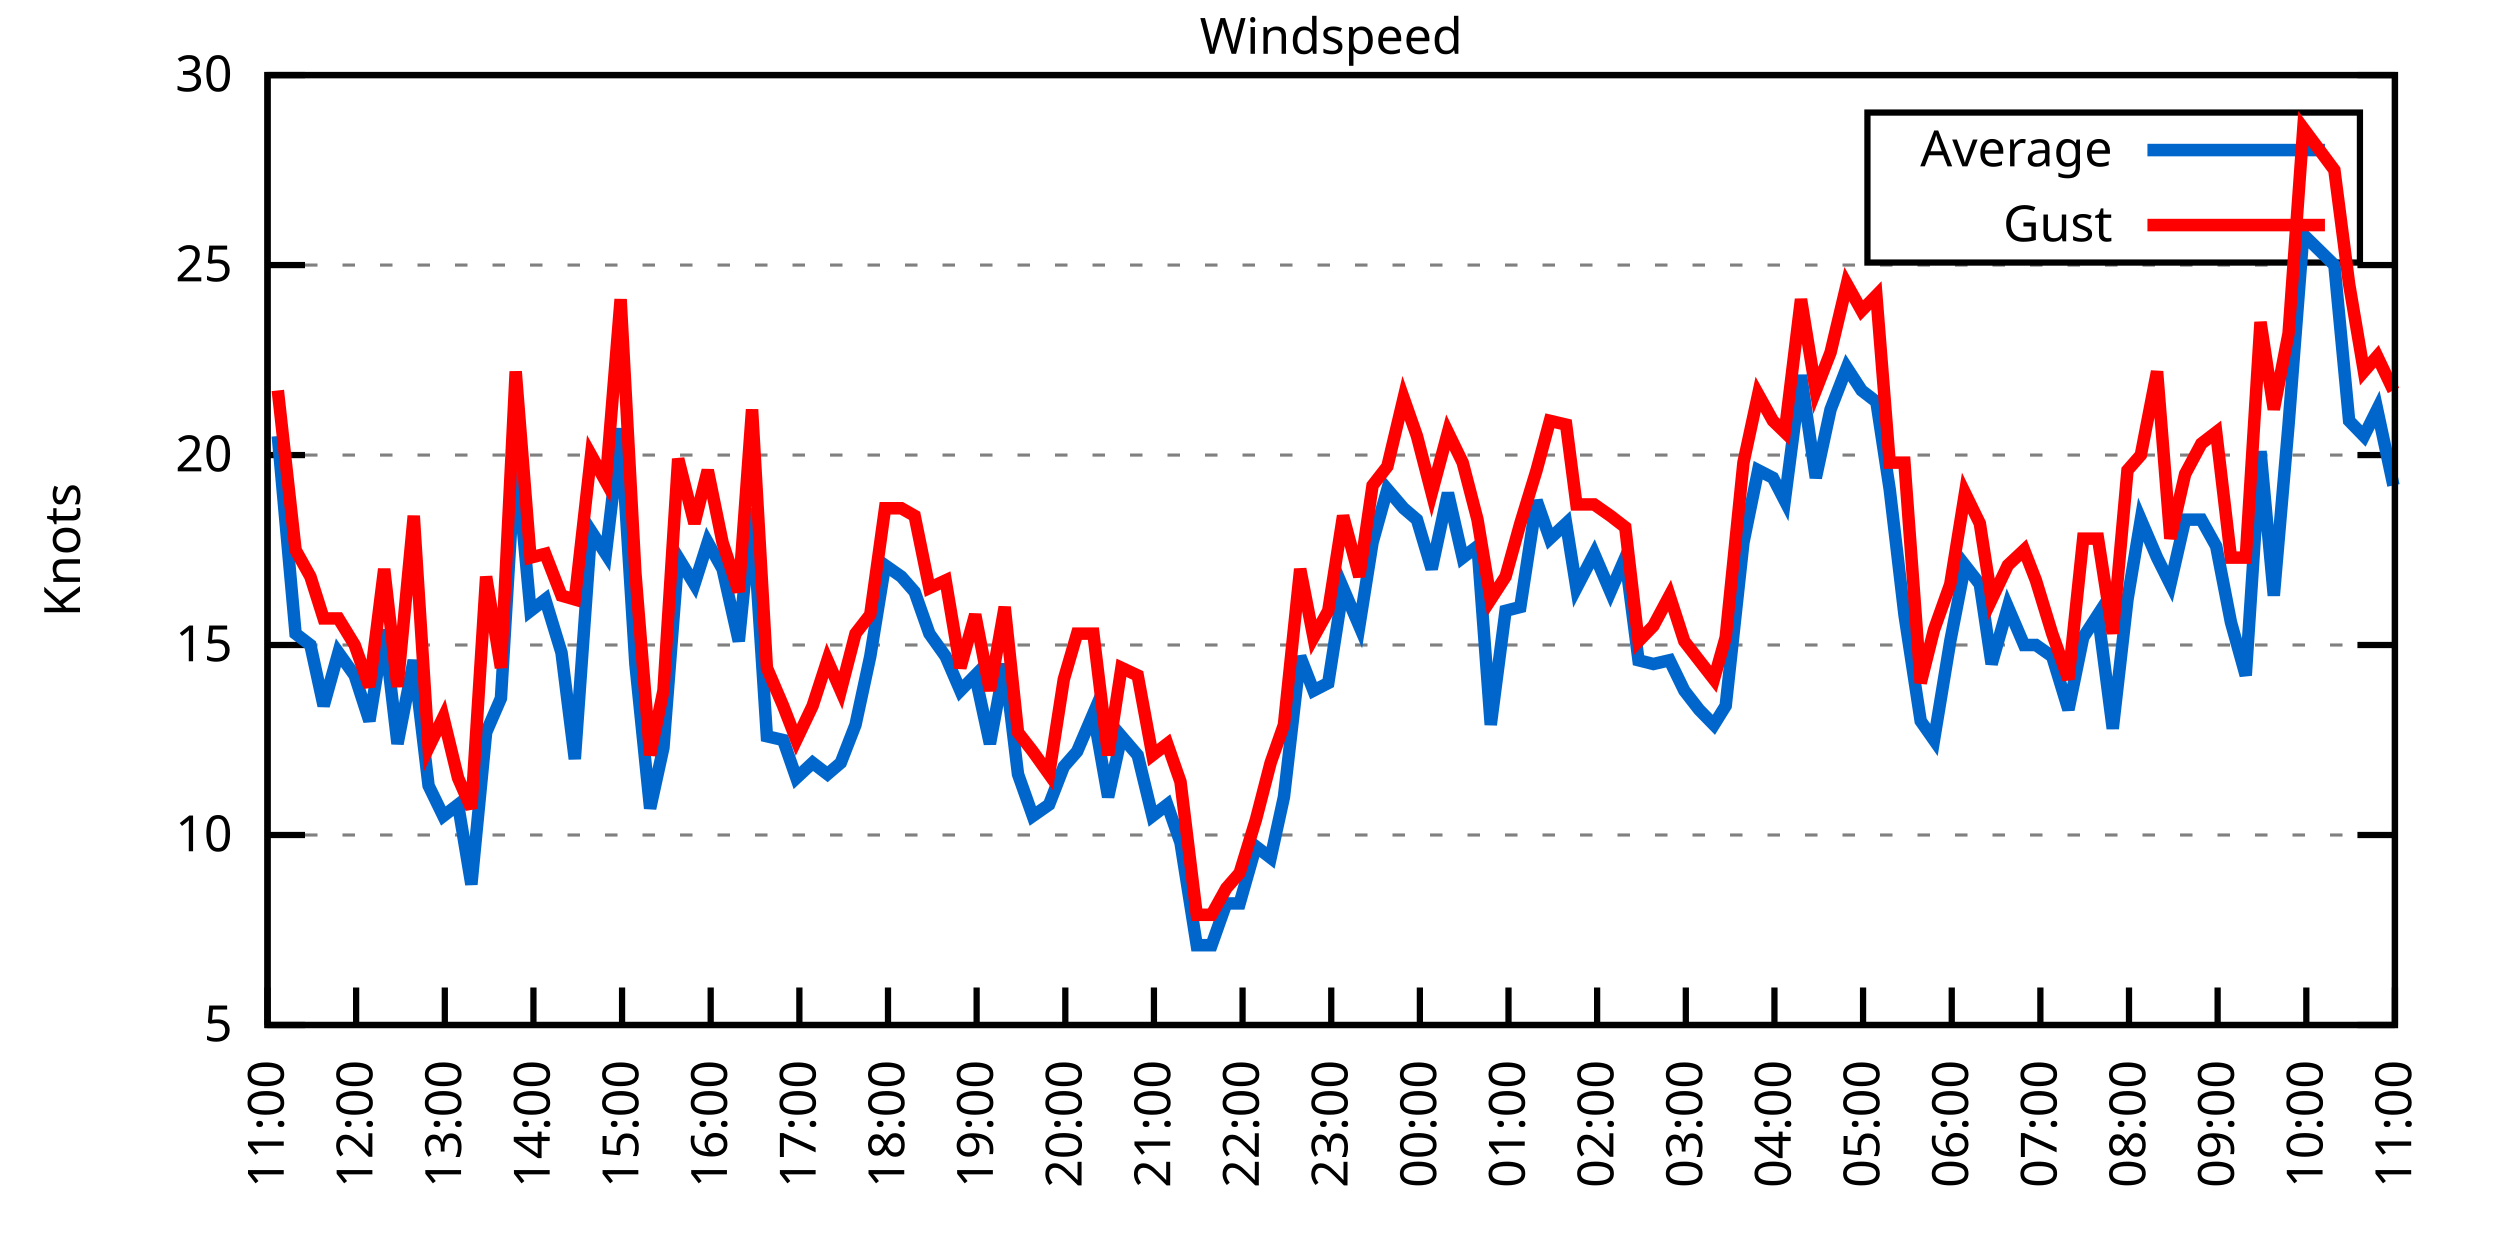
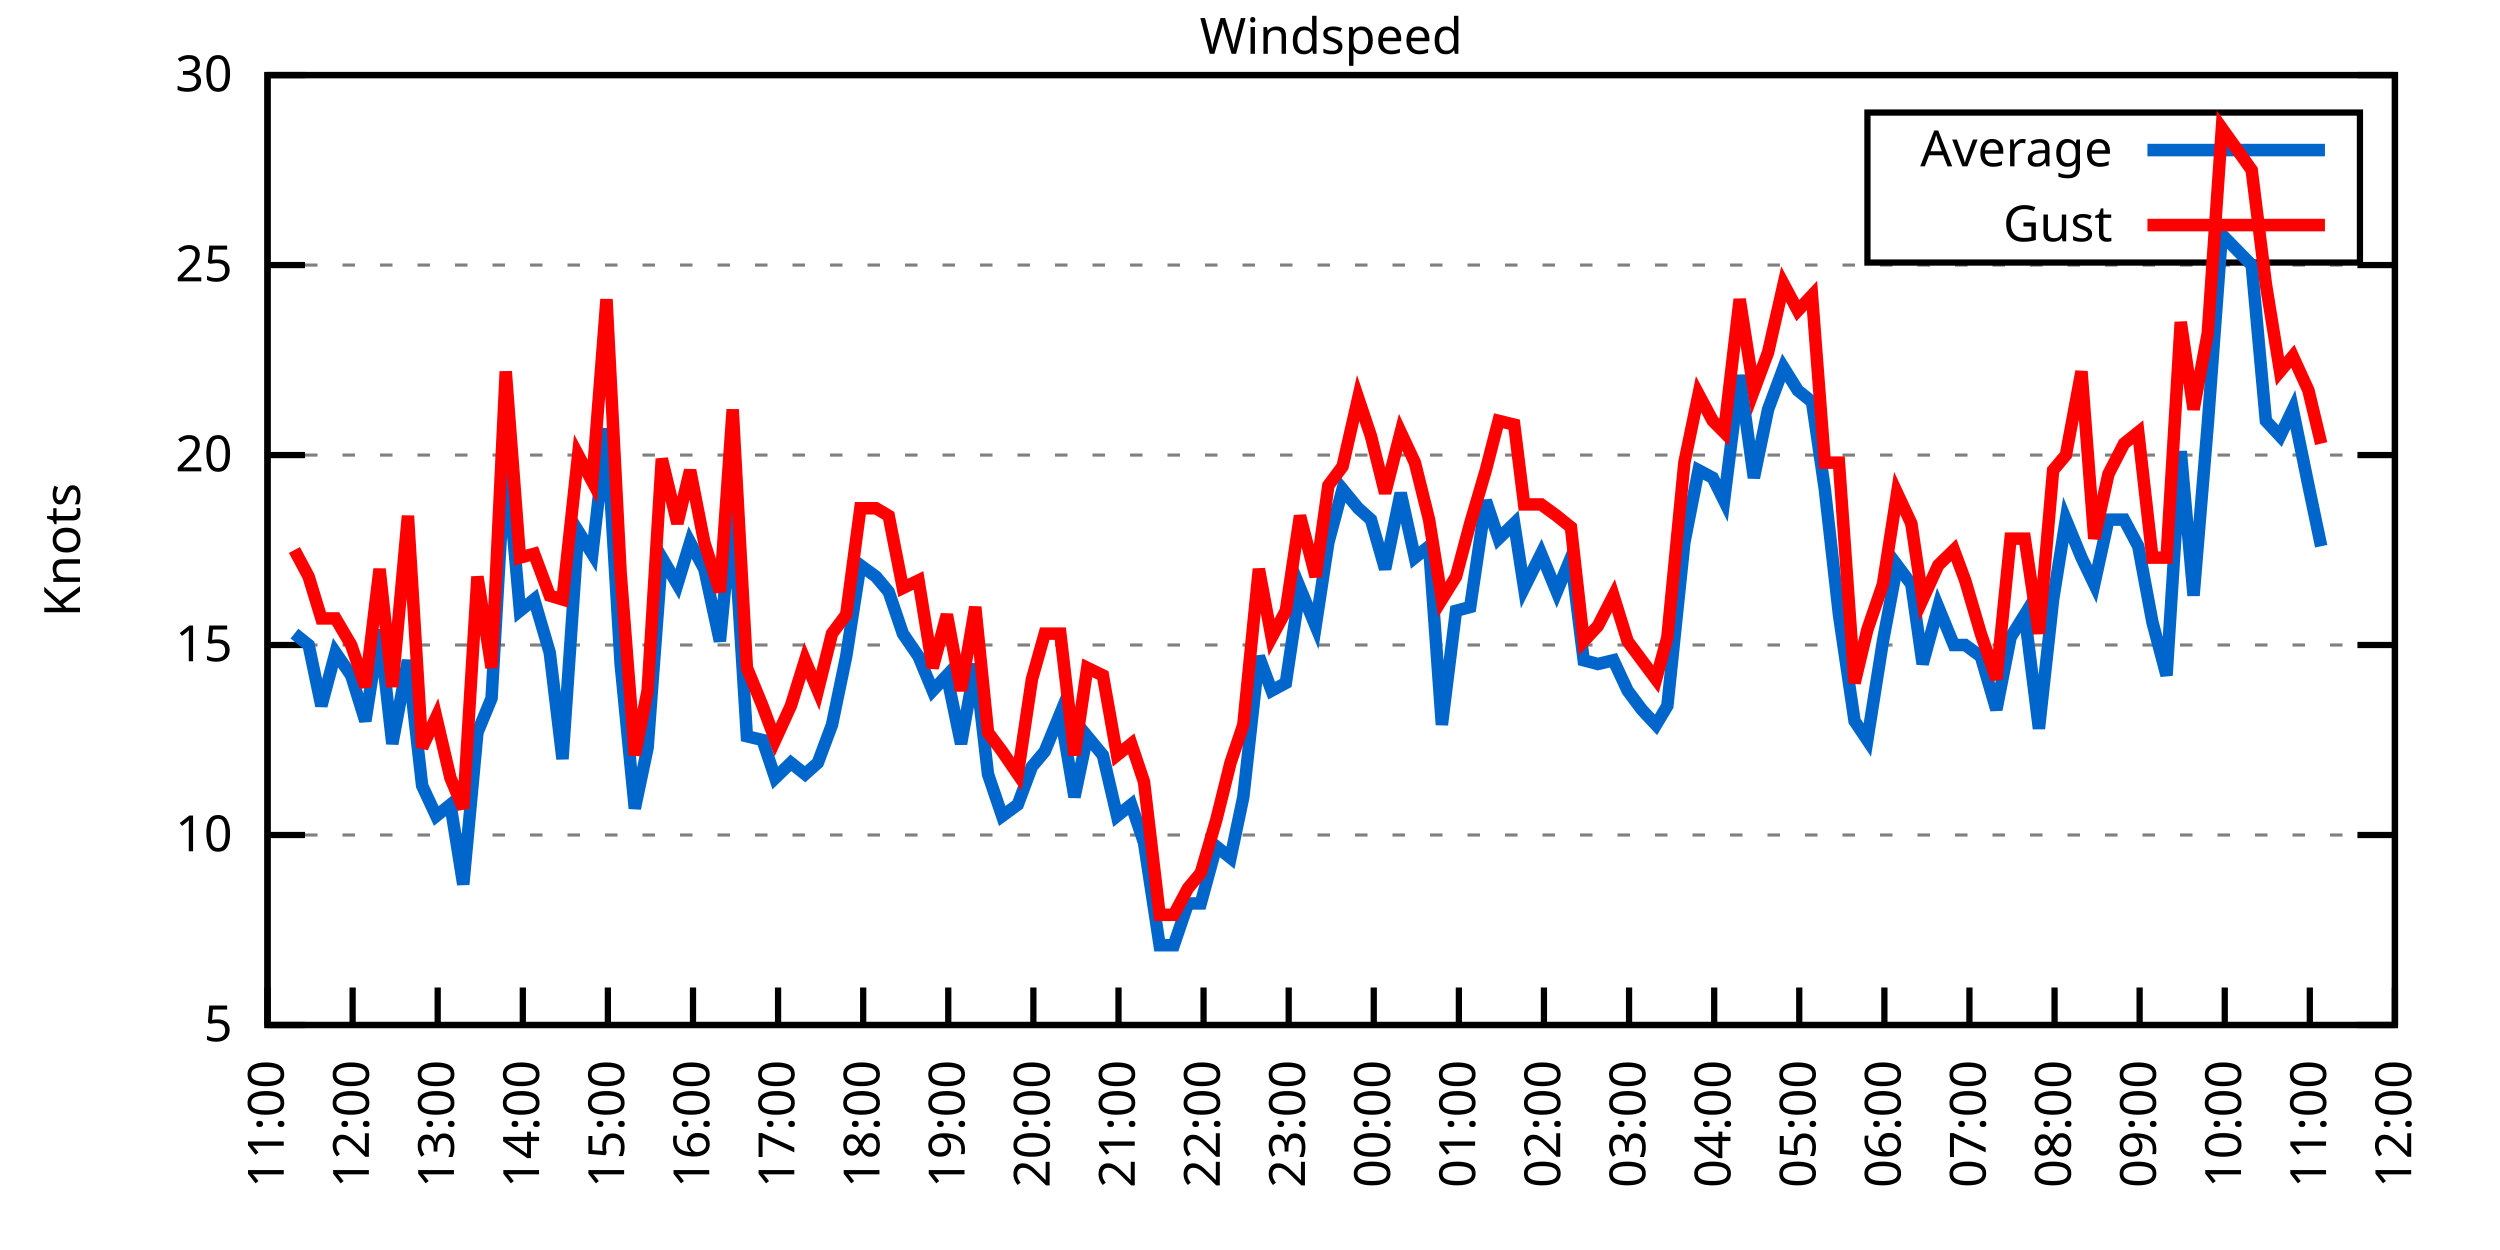
<svg xmlns="http://www.w3.org/2000/svg" xmlns:xlink="http://www.w3.org/1999/xlink" width="400" height="200" viewBox="0 0 400 200">
  <g id="gnuplot_canvas">
    <rect x="0" y="0" width="400" height="200" fill="none" />
    <defs>
      <circle id="gpDot" r="0.5" stroke-width="0.5" stroke="currentColor" />
      <path id="gpPt0" stroke-width="0.333" stroke="currentColor" d="M-1,0 h2 M0,-1 v2" />
      <path id="gpPt1" stroke-width="0.333" stroke="currentColor" d="M-1,-1 L1,1 M1,-1 L-1,1" />
      <path id="gpPt2" stroke-width="0.333" stroke="currentColor" d="M-1,0 L1,0 M0,-1 L0,1 M-1,-1 L1,1 M-1,1 L1,-1" />
      <rect id="gpPt3" stroke-width="0.333" stroke="currentColor" x="-1" y="-1" width="2" height="2" />
      <rect id="gpPt4" stroke-width="0.333" stroke="currentColor" fill="currentColor" x="-1" y="-1" width="2" height="2" />
      <circle id="gpPt5" stroke-width="0.333" stroke="currentColor" cx="0" cy="0" r="1" />
      <use xlink:href="#gpPt5" id="gpPt6" fill="currentColor" stroke="none" />
      <path id="gpPt7" stroke-width="0.333" stroke="currentColor" d="M0,-1.33 L-1.33,0.67 L1.33,0.67 z" />
      <use xlink:href="#gpPt7" id="gpPt8" fill="currentColor" stroke="none" />
      <use xlink:href="#gpPt7" id="gpPt9" stroke="currentColor" transform="rotate(180)" />
      <use xlink:href="#gpPt9" id="gpPt10" fill="currentColor" stroke="none" />
      <use xlink:href="#gpPt3" id="gpPt11" stroke="currentColor" transform="rotate(45)" />
      <use xlink:href="#gpPt11" id="gpPt12" fill="currentColor" stroke="none" />
      <path id="gpPt13" stroke-width="0.333" stroke="currentColor" d="M0,1.330 L1.265,0.411 L0.782,-1.067 L-0.782,-1.076 L-1.265,0.411 z" />
      <use xlink:href="#gpPt13" id="gpPt14" fill="currentColor" stroke="none" />
      <filter id="textbox" filterUnits="objectBoundingBox" x="0" y="0" height="1" width="1">
        <feFlood flood-color="white" flood-opacity="1" result="bgnd" />
        <feComposite in="SourceGraphic" in2="bgnd" operator="atop" />
      </filter>
      <filter id="greybox" filterUnits="objectBoundingBox" x="0" y="0" height="1" width="1">
        <feFlood flood-color="lightgrey" flood-opacity="1" result="grey" />
        <feComposite in="SourceGraphic" in2="grey" operator="atop" />
      </filter>
    </defs>
    <g fill="none" color="white" stroke="currentColor" stroke-width="1.00" stroke-linecap="butt" stroke-linejoin="miter">
</g>
    <g fill="none" color="black" stroke="currentColor" stroke-width="1.00" stroke-linecap="butt" stroke-linejoin="miter">
      <g stroke="none" shape-rendering="crispEdges">
        <polygon fill="rgb(255, 255, 255)" points="42.80,164.00 383.18,164.00 383.18,12.02 42.80,12.02 " />
      </g>
    </g>
    <g fill="none" color="black" stroke="currentColor" stroke-width="1.00" stroke-linecap="butt" stroke-linejoin="miter">
</g>
    <g fill="none" color="black" stroke="black" stroke-width="0.50" stroke-linecap="butt" stroke-linejoin="miter">
</g>
    <g fill="none" color="gray" stroke="currentColor" stroke-width="0.50" stroke-linecap="butt" stroke-linejoin="miter">
      <path stroke="gray" stroke-dasharray="2,4" class="gridline" d="M42.80,164.00 L383.19,164.00  " />
    </g>
    <g fill="none" color="gray" stroke="gray" stroke-width="1.00" stroke-linecap="butt" stroke-linejoin="miter">
</g>
    <g fill="none" color="black" stroke="currentColor" stroke-width="1.00" stroke-linecap="butt" stroke-linejoin="miter">
      <path stroke="black" d="M42.80,164.00 L48.80,164.00 M383.19,164.00 L377.19,164.00  " />
      <g transform="translate(37.20,166.60)" stroke="none" fill="black" font-family="Sans" font-size="8.00" text-anchor="end">
        <text>
          <tspan font-family="Sans"> 5</tspan>
        </text>
      </g>
    </g>
    <g fill="none" color="black" stroke="currentColor" stroke-width="1.00" stroke-linecap="butt" stroke-linejoin="miter">
</g>
    <g fill="none" color="black" stroke="black" stroke-width="0.50" stroke-linecap="butt" stroke-linejoin="miter">
</g>
    <g fill="none" color="gray" stroke="currentColor" stroke-width="0.50" stroke-linecap="butt" stroke-linejoin="miter">
      <path stroke="gray" stroke-dasharray="2,4" class="gridline" d="M42.80,133.60 L383.19,133.60  " />
    </g>
    <g fill="none" color="gray" stroke="gray" stroke-width="1.00" stroke-linecap="butt" stroke-linejoin="miter">
</g>
    <g fill="none" color="black" stroke="currentColor" stroke-width="1.00" stroke-linecap="butt" stroke-linejoin="miter">
      <path stroke="black" d="M42.80,133.60 L48.80,133.60 M383.19,133.60 L377.19,133.60  " />
      <g transform="translate(37.20,136.20)" stroke="none" fill="black" font-family="Sans" font-size="8.00" text-anchor="end">
        <text>
          <tspan font-family="Sans"> 10</tspan>
        </text>
      </g>
    </g>
    <g fill="none" color="black" stroke="currentColor" stroke-width="1.00" stroke-linecap="butt" stroke-linejoin="miter">
</g>
    <g fill="none" color="black" stroke="black" stroke-width="0.50" stroke-linecap="butt" stroke-linejoin="miter">
</g>
    <g fill="none" color="gray" stroke="currentColor" stroke-width="0.50" stroke-linecap="butt" stroke-linejoin="miter">
      <path stroke="gray" stroke-dasharray="2,4" class="gridline" d="M42.80,103.20 L383.19,103.20  " />
    </g>
    <g fill="none" color="gray" stroke="gray" stroke-width="1.00" stroke-linecap="butt" stroke-linejoin="miter">
</g>
    <g fill="none" color="black" stroke="currentColor" stroke-width="1.00" stroke-linecap="butt" stroke-linejoin="miter">
      <path stroke="black" d="M42.80,103.20 L48.80,103.20 M383.19,103.20 L377.19,103.20  " />
      <g transform="translate(37.20,105.80)" stroke="none" fill="black" font-family="Sans" font-size="8.00" text-anchor="end">
        <text>
          <tspan font-family="Sans"> 15</tspan>
        </text>
      </g>
    </g>
    <g fill="none" color="black" stroke="currentColor" stroke-width="1.00" stroke-linecap="butt" stroke-linejoin="miter">
</g>
    <g fill="none" color="black" stroke="black" stroke-width="0.50" stroke-linecap="butt" stroke-linejoin="miter">
</g>
    <g fill="none" color="gray" stroke="currentColor" stroke-width="0.50" stroke-linecap="butt" stroke-linejoin="miter">
      <path stroke="gray" stroke-dasharray="2,4" class="gridline" d="M42.80,72.81 L383.19,72.81  " />
    </g>
    <g fill="none" color="gray" stroke="gray" stroke-width="1.00" stroke-linecap="butt" stroke-linejoin="miter">
</g>
    <g fill="none" color="black" stroke="currentColor" stroke-width="1.00" stroke-linecap="butt" stroke-linejoin="miter">
      <path stroke="black" d="M42.80,72.81 L48.80,72.81 M383.19,72.81 L377.19,72.81  " />
      <g transform="translate(37.20,75.41)" stroke="none" fill="black" font-family="Sans" font-size="8.00" text-anchor="end">
        <text>
          <tspan font-family="Sans"> 20</tspan>
        </text>
      </g>
    </g>
    <g fill="none" color="black" stroke="currentColor" stroke-width="1.00" stroke-linecap="butt" stroke-linejoin="miter">
</g>
    <g fill="none" color="black" stroke="black" stroke-width="0.50" stroke-linecap="butt" stroke-linejoin="miter">
</g>
    <g fill="none" color="gray" stroke="currentColor" stroke-width="0.50" stroke-linecap="butt" stroke-linejoin="miter">
      <path stroke="gray" stroke-dasharray="2,4" class="gridline" d="M42.80,42.41 L383.19,42.41  " />
    </g>
    <g fill="none" color="gray" stroke="gray" stroke-width="1.00" stroke-linecap="butt" stroke-linejoin="miter">
</g>
    <g fill="none" color="black" stroke="currentColor" stroke-width="1.00" stroke-linecap="butt" stroke-linejoin="miter">
      <path stroke="black" d="M42.80,42.41 L48.80,42.41 M383.19,42.41 L377.19,42.41  " />
      <g transform="translate(37.20,45.01)" stroke="none" fill="black" font-family="Sans" font-size="8.00" text-anchor="end">
        <text>
          <tspan font-family="Sans"> 25</tspan>
        </text>
      </g>
    </g>
    <g fill="none" color="black" stroke="currentColor" stroke-width="1.00" stroke-linecap="butt" stroke-linejoin="miter">
</g>
    <g fill="none" color="black" stroke="black" stroke-width="0.50" stroke-linecap="butt" stroke-linejoin="miter">
</g>
    <g fill="none" color="gray" stroke="currentColor" stroke-width="0.50" stroke-linecap="butt" stroke-linejoin="miter">
      <path stroke="gray" stroke-dasharray="2,4" class="gridline" d="M42.80,12.01 L383.19,12.01  " />
    </g>
    <g fill="none" color="gray" stroke="gray" stroke-width="1.00" stroke-linecap="butt" stroke-linejoin="miter">
</g>
    <g fill="none" color="black" stroke="currentColor" stroke-width="1.00" stroke-linecap="butt" stroke-linejoin="miter">
      <path stroke="black" d="M42.80,12.01 L48.80,12.01 M383.19,12.01 L377.19,12.01  " />
      <g transform="translate(37.20,14.61)" stroke="none" fill="black" font-family="Sans" font-size="8.00" text-anchor="end">
        <text>
          <tspan font-family="Sans"> 30</tspan>
        </text>
      </g>
    </g>
    <g fill="none" color="black" stroke="currentColor" stroke-width="1.00" stroke-linecap="butt" stroke-linejoin="miter">
      <path stroke="black" d="M42.80,164.00 L42.80,158.00  " />
      <g transform="translate(45.40,169.60) rotate(270.00)" stroke="none" fill="black" font-family="Sans" font-size="8.00" text-anchor="end">
        <text>
          <tspan font-family="Sans">11:00</tspan>
        </text>
      </g>
    </g>
    <g fill="none" color="black" stroke="currentColor" stroke-width="1.00" stroke-linecap="butt" stroke-linejoin="miter">
-       <path stroke="black" d="M56.98,164.00 L56.98,158.00  " />
-       <g transform="translate(59.58,169.60) rotate(270.00)" stroke="none" fill="black" font-family="Sans" font-size="8.00" text-anchor="end">
+       <path stroke="black" d="M56.42,164.00 L56.42,158.00  " />
+       <g transform="translate(59.02,169.60) rotate(270.00)" stroke="none" fill="black" font-family="Sans" font-size="8.00" text-anchor="end">
        <text>
          <tspan font-family="Sans">12:00</tspan>
        </text>
      </g>
    </g>
    <g fill="none" color="black" stroke="currentColor" stroke-width="1.00" stroke-linecap="butt" stroke-linejoin="miter">
-       <path stroke="black" d="M71.17,164.00 L71.17,158.00  " />
-       <g transform="translate(73.77,169.60) rotate(270.00)" stroke="none" fill="black" font-family="Sans" font-size="8.00" text-anchor="end">
+       <path stroke="black" d="M70.03,164.00 L70.03,158.00  " />
+       <g transform="translate(72.63,169.60) rotate(270.00)" stroke="none" fill="black" font-family="Sans" font-size="8.00" text-anchor="end">
        <text>
          <tspan font-family="Sans">13:00</tspan>
        </text>
      </g>
    </g>
    <g fill="none" color="black" stroke="currentColor" stroke-width="1.00" stroke-linecap="butt" stroke-linejoin="miter">
-       <path stroke="black" d="M85.35,164.00 L85.35,158.00  " />
-       <g transform="translate(87.95,169.60) rotate(270.00)" stroke="none" fill="black" font-family="Sans" font-size="8.00" text-anchor="end">
+       <path stroke="black" d="M83.65,164.00 L83.65,158.00  " />
+       <g transform="translate(86.25,169.60) rotate(270.00)" stroke="none" fill="black" font-family="Sans" font-size="8.00" text-anchor="end">
        <text>
          <tspan font-family="Sans">14:00</tspan>
        </text>
      </g>
    </g>
    <g fill="none" color="black" stroke="currentColor" stroke-width="1.00" stroke-linecap="butt" stroke-linejoin="miter">
-       <path stroke="black" d="M99.53,164.00 L99.53,158.00  " />
-       <g transform="translate(102.13,169.60) rotate(270.00)" stroke="none" fill="black" font-family="Sans" font-size="8.00" text-anchor="end">
+       <path stroke="black" d="M97.26,164.00 L97.26,158.00  " />
+       <g transform="translate(99.86,169.60) rotate(270.00)" stroke="none" fill="black" font-family="Sans" font-size="8.00" text-anchor="end">
        <text>
          <tspan font-family="Sans">15:00</tspan>
        </text>
      </g>
    </g>
    <g fill="none" color="black" stroke="currentColor" stroke-width="1.00" stroke-linecap="butt" stroke-linejoin="miter">
-       <path stroke="black" d="M113.71,164.00 L113.71,158.00  " />
-       <g transform="translate(116.31,169.60) rotate(270.00)" stroke="none" fill="black" font-family="Sans" font-size="8.00" text-anchor="end">
+       <path stroke="black" d="M110.88,164.00 L110.88,158.00  " />
+       <g transform="translate(113.48,169.60) rotate(270.00)" stroke="none" fill="black" font-family="Sans" font-size="8.00" text-anchor="end">
        <text>
          <tspan font-family="Sans">16:00</tspan>
        </text>
      </g>
    </g>
    <g fill="none" color="black" stroke="currentColor" stroke-width="1.00" stroke-linecap="butt" stroke-linejoin="miter">
-       <path stroke="black" d="M127.90,164.00 L127.90,158.00  " />
-       <g transform="translate(130.50,169.60) rotate(270.00)" stroke="none" fill="black" font-family="Sans" font-size="8.00" text-anchor="end">
+       <path stroke="black" d="M124.49,164.00 L124.49,158.00  " />
+       <g transform="translate(127.09,169.60) rotate(270.00)" stroke="none" fill="black" font-family="Sans" font-size="8.00" text-anchor="end">
        <text>
          <tspan font-family="Sans">17:00</tspan>
        </text>
      </g>
    </g>
    <g fill="none" color="black" stroke="currentColor" stroke-width="1.00" stroke-linecap="butt" stroke-linejoin="miter">
-       <path stroke="black" d="M142.08,164.00 L142.08,158.00  " />
-       <g transform="translate(144.68,169.60) rotate(270.00)" stroke="none" fill="black" font-family="Sans" font-size="8.00" text-anchor="end">
+       <path stroke="black" d="M138.11,164.00 L138.11,158.00  " />
+       <g transform="translate(140.71,169.60) rotate(270.00)" stroke="none" fill="black" font-family="Sans" font-size="8.00" text-anchor="end">
        <text>
          <tspan font-family="Sans">18:00</tspan>
        </text>
      </g>
    </g>
    <g fill="none" color="black" stroke="currentColor" stroke-width="1.00" stroke-linecap="butt" stroke-linejoin="miter">
-       <path stroke="black" d="M156.26,164.00 L156.26,158.00  " />
-       <g transform="translate(158.86,169.60) rotate(270.00)" stroke="none" fill="black" font-family="Sans" font-size="8.00" text-anchor="end">
+       <path stroke="black" d="M151.72,164.00 L151.72,158.00  " />
+       <g transform="translate(154.32,169.60) rotate(270.00)" stroke="none" fill="black" font-family="Sans" font-size="8.00" text-anchor="end">
        <text>
          <tspan font-family="Sans">19:00</tspan>
        </text>
      </g>
    </g>
    <g fill="none" color="black" stroke="currentColor" stroke-width="1.00" stroke-linecap="butt" stroke-linejoin="miter">
-       <path stroke="black" d="M170.45,164.00 L170.45,158.00  " />
-       <g transform="translate(173.05,169.60) rotate(270.00)" stroke="none" fill="black" font-family="Sans" font-size="8.00" text-anchor="end">
+       <path stroke="black" d="M165.34,164.00 L165.34,158.00  " />
+       <g transform="translate(167.94,169.60) rotate(270.00)" stroke="none" fill="black" font-family="Sans" font-size="8.00" text-anchor="end">
        <text>
          <tspan font-family="Sans">20:00</tspan>
        </text>
      </g>
    </g>
    <g fill="none" color="black" stroke="currentColor" stroke-width="1.00" stroke-linecap="butt" stroke-linejoin="miter">
-       <path stroke="black" d="M184.63,164.00 L184.63,158.00  " />
-       <g transform="translate(187.23,169.60) rotate(270.00)" stroke="none" fill="black" font-family="Sans" font-size="8.00" text-anchor="end">
+       <path stroke="black" d="M178.96,164.00 L178.96,158.00  " />
+       <g transform="translate(181.56,169.60) rotate(270.00)" stroke="none" fill="black" font-family="Sans" font-size="8.00" text-anchor="end">
        <text>
          <tspan font-family="Sans">21:00</tspan>
        </text>
      </g>
    </g>
    <g fill="none" color="black" stroke="currentColor" stroke-width="1.00" stroke-linecap="butt" stroke-linejoin="miter">
-       <path stroke="black" d="M198.81,164.00 L198.81,158.00  " />
-       <g transform="translate(201.41,169.60) rotate(270.00)" stroke="none" fill="black" font-family="Sans" font-size="8.00" text-anchor="end">
+       <path stroke="black" d="M192.57,164.00 L192.57,158.00  " />
+       <g transform="translate(195.17,169.60) rotate(270.00)" stroke="none" fill="black" font-family="Sans" font-size="8.00" text-anchor="end">
        <text>
          <tspan font-family="Sans">22:00</tspan>
        </text>
      </g>
    </g>
    <g fill="none" color="black" stroke="currentColor" stroke-width="1.00" stroke-linecap="butt" stroke-linejoin="miter">
-       <path stroke="black" d="M213.00,164.00 L213.00,158.00  " />
-       <g transform="translate(215.60,169.60) rotate(270.00)" stroke="none" fill="black" font-family="Sans" font-size="8.00" text-anchor="end">
+       <path stroke="black" d="M206.19,164.00 L206.19,158.00  " />
+       <g transform="translate(208.79,169.60) rotate(270.00)" stroke="none" fill="black" font-family="Sans" font-size="8.00" text-anchor="end">
        <text>
          <tspan font-family="Sans">23:00</tspan>
        </text>
      </g>
    </g>
    <g fill="none" color="black" stroke="currentColor" stroke-width="1.00" stroke-linecap="butt" stroke-linejoin="miter">
-       <path stroke="black" d="M227.18,164.00 L227.18,158.00  " />
-       <g transform="translate(229.78,169.60) rotate(270.00)" stroke="none" fill="black" font-family="Sans" font-size="8.00" text-anchor="end">
+       <path stroke="black" d="M219.80,164.00 L219.80,158.00  " />
+       <g transform="translate(222.40,169.60) rotate(270.00)" stroke="none" fill="black" font-family="Sans" font-size="8.00" text-anchor="end">
        <text>
          <tspan font-family="Sans">00:00</tspan>
        </text>
      </g>
    </g>
    <g fill="none" color="black" stroke="currentColor" stroke-width="1.00" stroke-linecap="butt" stroke-linejoin="miter">
-       <path stroke="black" d="M241.36,164.00 L241.36,158.00  " />
-       <g transform="translate(243.96,169.60) rotate(270.00)" stroke="none" fill="black" font-family="Sans" font-size="8.00" text-anchor="end">
+       <path stroke="black" d="M233.42,164.00 L233.42,158.00  " />
+       <g transform="translate(236.02,169.60) rotate(270.00)" stroke="none" fill="black" font-family="Sans" font-size="8.00" text-anchor="end">
        <text>
          <tspan font-family="Sans">01:00</tspan>
        </text>
      </g>
    </g>
    <g fill="none" color="black" stroke="currentColor" stroke-width="1.00" stroke-linecap="butt" stroke-linejoin="miter">
-       <path stroke="black" d="M255.54,164.00 L255.54,158.00  " />
-       <g transform="translate(258.14,169.60) rotate(270.00)" stroke="none" fill="black" font-family="Sans" font-size="8.00" text-anchor="end">
+       <path stroke="black" d="M247.03,164.00 L247.03,158.00  " />
+       <g transform="translate(249.63,169.60) rotate(270.00)" stroke="none" fill="black" font-family="Sans" font-size="8.00" text-anchor="end">
        <text>
          <tspan font-family="Sans">02:00</tspan>
        </text>
      </g>
    </g>
    <g fill="none" color="black" stroke="currentColor" stroke-width="1.00" stroke-linecap="butt" stroke-linejoin="miter">
-       <path stroke="black" d="M269.73,164.00 L269.73,158.00  " />
-       <g transform="translate(272.33,169.60) rotate(270.00)" stroke="none" fill="black" font-family="Sans" font-size="8.00" text-anchor="end">
+       <path stroke="black" d="M260.65,164.00 L260.65,158.00  " />
+       <g transform="translate(263.25,169.60) rotate(270.00)" stroke="none" fill="black" font-family="Sans" font-size="8.00" text-anchor="end">
        <text>
          <tspan font-family="Sans">03:00</tspan>
        </text>
      </g>
    </g>
    <g fill="none" color="black" stroke="currentColor" stroke-width="1.00" stroke-linecap="butt" stroke-linejoin="miter">
-       <path stroke="black" d="M283.91,164.00 L283.91,158.00  " />
-       <g transform="translate(286.51,169.60) rotate(270.00)" stroke="none" fill="black" font-family="Sans" font-size="8.00" text-anchor="end">
+       <path stroke="black" d="M274.27,164.00 L274.27,158.00  " />
+       <g transform="translate(276.87,169.60) rotate(270.00)" stroke="none" fill="black" font-family="Sans" font-size="8.00" text-anchor="end">
        <text>
          <tspan font-family="Sans">04:00</tspan>
        </text>
      </g>
    </g>
    <g fill="none" color="black" stroke="currentColor" stroke-width="1.00" stroke-linecap="butt" stroke-linejoin="miter">
-       <path stroke="black" d="M298.09,164.00 L298.09,158.00  " />
-       <g transform="translate(300.69,169.60) rotate(270.00)" stroke="none" fill="black" font-family="Sans" font-size="8.00" text-anchor="end">
+       <path stroke="black" d="M287.88,164.00 L287.88,158.00  " />
+       <g transform="translate(290.48,169.60) rotate(270.00)" stroke="none" fill="black" font-family="Sans" font-size="8.00" text-anchor="end">
        <text>
          <tspan font-family="Sans">05:00</tspan>
        </text>
      </g>
    </g>
    <g fill="none" color="black" stroke="currentColor" stroke-width="1.00" stroke-linecap="butt" stroke-linejoin="miter">
-       <path stroke="black" d="M312.28,164.00 L312.28,158.00  " />
-       <g transform="translate(314.88,169.60) rotate(270.00)" stroke="none" fill="black" font-family="Sans" font-size="8.00" text-anchor="end">
+       <path stroke="black" d="M301.50,164.00 L301.50,158.00  " />
+       <g transform="translate(304.10,169.60) rotate(270.00)" stroke="none" fill="black" font-family="Sans" font-size="8.00" text-anchor="end">
        <text>
          <tspan font-family="Sans">06:00</tspan>
        </text>
      </g>
    </g>
    <g fill="none" color="black" stroke="currentColor" stroke-width="1.00" stroke-linecap="butt" stroke-linejoin="miter">
-       <path stroke="black" d="M326.46,164.00 L326.46,158.00  " />
-       <g transform="translate(329.06,169.60) rotate(270.00)" stroke="none" fill="black" font-family="Sans" font-size="8.00" text-anchor="end">
+       <path stroke="black" d="M315.11,164.00 L315.11,158.00  " />
+       <g transform="translate(317.71,169.60) rotate(270.00)" stroke="none" fill="black" font-family="Sans" font-size="8.00" text-anchor="end">
        <text>
          <tspan font-family="Sans">07:00</tspan>
        </text>
      </g>
    </g>
    <g fill="none" color="black" stroke="currentColor" stroke-width="1.00" stroke-linecap="butt" stroke-linejoin="miter">
-       <path stroke="black" d="M340.64,164.00 L340.64,158.00  " />
-       <g transform="translate(343.24,169.60) rotate(270.00)" stroke="none" fill="black" font-family="Sans" font-size="8.00" text-anchor="end">
+       <path stroke="black" d="M328.73,164.00 L328.73,158.00  " />
+       <g transform="translate(331.33,169.60) rotate(270.00)" stroke="none" fill="black" font-family="Sans" font-size="8.00" text-anchor="end">
        <text>
          <tspan font-family="Sans">08:00</tspan>
        </text>
      </g>
    </g>
    <g fill="none" color="black" stroke="currentColor" stroke-width="1.00" stroke-linecap="butt" stroke-linejoin="miter">
-       <path stroke="black" d="M354.82,164.00 L354.82,158.00  " />
-       <g transform="translate(357.42,169.60) rotate(270.00)" stroke="none" fill="black" font-family="Sans" font-size="8.00" text-anchor="end">
+       <path stroke="black" d="M342.34,164.00 L342.34,158.00  " />
+       <g transform="translate(344.94,169.60) rotate(270.00)" stroke="none" fill="black" font-family="Sans" font-size="8.00" text-anchor="end">
        <text>
          <tspan font-family="Sans">09:00</tspan>
        </text>
      </g>
    </g>
    <g fill="none" color="black" stroke="currentColor" stroke-width="1.00" stroke-linecap="butt" stroke-linejoin="miter">
-       <path stroke="black" d="M369.01,164.00 L369.01,158.00  " />
-       <g transform="translate(371.61,169.60) rotate(270.00)" stroke="none" fill="black" font-family="Sans" font-size="8.00" text-anchor="end">
+       <path stroke="black" d="M355.96,164.00 L355.96,158.00  " />
+       <g transform="translate(358.56,169.60) rotate(270.00)" stroke="none" fill="black" font-family="Sans" font-size="8.00" text-anchor="end">
        <text>
          <tspan font-family="Sans">10:00</tspan>
+         </text>
+       </g>
+     </g>
+     <g fill="none" color="black" stroke="currentColor" stroke-width="1.00" stroke-linecap="butt" stroke-linejoin="miter">
+       <path stroke="black" d="M369.57,164.00 L369.57,158.00  " />
+       <g transform="translate(372.17,169.60) rotate(270.00)" stroke="none" fill="black" font-family="Sans" font-size="8.00" text-anchor="end">
+         <text>
+           <tspan font-family="Sans">11:00</tspan>
        </text>
      </g>
    </g>
    <g fill="none" color="black" stroke="currentColor" stroke-width="1.00" stroke-linecap="butt" stroke-linejoin="miter">
      <path stroke="black" d="M383.19,164.00 L383.19,158.00  " />
      <g transform="translate(385.79,169.60) rotate(270.00)" stroke="none" fill="black" font-family="Sans" font-size="8.00" text-anchor="end">
        <text>
-           <tspan font-family="Sans">11:00</tspan>
+           <tspan font-family="Sans">12:00</tspan>
        </text>
      </g>
    </g>
    <g fill="none" color="black" stroke="currentColor" stroke-width="1.00" stroke-linecap="butt" stroke-linejoin="miter">
</g>
    <g fill="none" color="black" stroke="currentColor" stroke-width="1.00" stroke-linecap="butt" stroke-linejoin="miter">
      <path stroke="black" d="M42.80,12.01 L42.80,164.00 L383.19,164.00 L383.19,12.01 L42.80,12.01 Z  " />
    </g>
    <g fill="none" color="black" stroke="currentColor" stroke-width="1.00" stroke-linecap="butt" stroke-linejoin="miter">
</g>
    <g fill="none" color="black" stroke="currentColor" stroke-width="1.00" stroke-linecap="butt" stroke-linejoin="miter">
      <path stroke="black" d="M298.79,42.01 L298.79,18.01 L377.59,18.01 L377.59,42.01 L298.79,42.01 Z  " />
    </g>
    <g id="Windspeed_plot_1">
      <g fill="none" color="white" stroke="black" stroke-width="2.00" stroke-linecap="butt" stroke-linejoin="miter">
</g>
      <g fill="none" color="black" stroke="currentColor" stroke-width="2.00" stroke-linecap="butt" stroke-linejoin="miter">
        <g transform="translate(337.99,26.61)" stroke="none" fill="black" font-family="Sans" font-size="8.00" text-anchor="end">
          <text>
            <tspan font-family="Sans">Average</tspan>
          </text>
        </g>
      </g>
      <g fill="none" color="black" stroke="currentColor" stroke-width="2.00" stroke-linecap="butt" stroke-linejoin="miter">
-         <path stroke="rgb(  0, 102, 204)" d="M343.59,24.01 L371.99,24.01 M44.45,69.77 L47.29,101.38 L49.66,103.20 L51.78,112.93 L54.15,104.42 L56.75,108.07   L59.11,115.36 L61.47,100.77 L63.60,119.01 L66.20,105.64 L68.57,125.70 L70.93,130.56 L73.29,128.74 L75.42,141.51   L77.78,117.19 L80.15,111.72 L82.51,72.20 L84.88,97.73 L87.24,95.91 L89.84,104.42 L91.97,121.44 L94.57,84.97   L96.93,88.61 L99.30,68.55 L101.66,106.24 L104.02,129.35 L106.15,119.62 L108.51,89.22 L111.11,93.48 L113.24,86.79   L115.61,91.04 L118.21,102.60 L120.33,81.32 L122.70,117.80 L125.30,118.40 L127.42,124.48 L130.02,122.05 L132.39,123.87   L134.52,122.05 L136.88,115.97 L139.24,105.03 L141.61,90.44 L144.21,92.26 L146.34,94.69 L148.70,101.38 L151.30,105.03   L153.66,110.50 L156.03,108.07 L158.39,119.01 L160.75,106.24 L162.88,123.87 L165.25,130.56 L167.85,128.74 L170.21,122.66   L172.34,120.23 L174.94,114.15 L177.30,127.52 L179.43,117.80 L182.03,120.83 L184.39,130.56 L186.76,128.74 L188.88,134.82   L191.48,151.23 L193.85,151.23 L196.21,144.55 L198.34,144.55 L200.94,135.43 L203.30,137.25 L205.43,127.52 L208.03,105.03   L210.16,110.50 L212.52,109.28 L214.89,94.08 L217.49,100.16 L219.61,86.79 L221.98,78.28 L224.58,81.32 L226.71,83.14   L229.07,91.04 L231.67,78.89 L234.03,89.22 L236.40,87.40 L238.52,115.97 L240.89,97.73 L243.25,97.12 L245.85,80.10   L247.98,86.18 L250.58,83.75 L252.23,94.08 L255.07,88.61 L257.67,94.69 L260.04,89.22 L262.16,105.64 L264.53,106.24   L267.13,105.64 L269.49,110.50 L271.85,113.54 L274.22,115.97 L276.11,112.93 L278.95,86.79 L281.31,75.24 L283.67,76.45   L285.56,80.10 L288.16,60.04 L290.53,76.45 L292.89,65.51 L295.49,58.82 L297.86,62.47 L300.22,64.29 L302.35,78.28   L304.71,98.34 L307.31,115.36 L309.44,118.40 L312.04,102.60 L314.40,90.44 L316.77,93.48 L318.66,106.24 L321.26,97.12   L323.86,103.20 L325.75,103.20 L328.35,105.03 L330.95,113.54 L333.31,101.99 L335.68,98.34 L338.04,116.58 L340.40,95.91   L342.53,83.14 L345.13,89.22 L347.26,93.48 L349.62,83.14 L352.22,83.14 L354.59,87.40 L356.95,99.56 L359.32,108.07   L361.68,72.20 L363.81,95.30 L366.17,67.94 L368.53,37.54 L373.50,42.41 L375.86,67.33 L378.23,69.77 L380.35,65.51   L382.95,77.67  " />
+         <path stroke="rgb(  0, 102, 204)" d="M343.59,24.01 L371.99,24.01 M47.11,101.38 L49.38,103.20 L51.42,112.93 L53.69,104.42 L56.19,108.07 L58.46,115.36   L60.73,100.77 L62.77,119.01 L65.27,105.64 L67.54,125.70 L69.80,130.56 L72.07,128.74 L74.12,141.51 L76.39,117.19   L78.65,111.72 L80.92,72.20 L83.19,97.73 L85.46,95.91 L87.96,104.42 L90.00,121.44 L92.50,84.97 L94.77,88.61   L97.04,68.55 L99.30,106.24 L101.57,129.35 L103.62,119.62 L105.89,89.22 L108.38,93.48 L110.42,86.79 L112.69,91.04   L115.19,102.60 L117.23,81.32 L119.50,117.80 L122.00,118.40 L124.04,124.48 L126.54,122.05 L128.81,123.87 L130.85,122.05   L133.12,115.97 L135.39,105.03 L137.66,90.44 L140.15,92.26 L142.19,94.69 L144.46,101.38 L146.96,105.03 L149.23,110.50   L151.50,108.07 L153.77,119.01 L156.04,106.24 L158.08,123.87 L160.35,130.56 L162.84,128.74 L165.11,122.66 L167.16,120.23   L169.65,114.15 L171.92,127.52 L173.96,117.80 L176.46,120.83 L178.73,130.56 L181.00,128.74 L183.04,134.82 L185.54,151.23   L187.81,151.23 L190.08,144.55 L192.12,144.55 L194.61,135.43 L196.88,137.25 L198.93,127.52 L201.42,105.03 L203.46,110.50   L205.73,109.28 L208.00,94.08 L210.50,100.16 L212.54,86.79 L214.81,78.28 L217.31,81.32 L219.35,83.14 L221.62,91.04   L224.11,78.89 L226.38,89.22 L228.65,87.40 L230.70,115.97 L232.96,97.73 L235.23,97.12 L237.73,80.10 L239.77,86.18   L242.27,83.75 L243.86,94.08 L246.58,88.61 L249.08,94.69 L251.35,89.22 L253.39,105.64 L255.66,106.24 L258.15,105.64   L260.42,110.50 L262.69,113.54 L264.96,115.97 L266.78,112.93 L269.50,86.79 L271.77,75.24 L274.04,76.45 L275.85,80.10   L278.35,60.04 L280.62,76.45 L282.89,65.51 L285.38,58.82 L287.65,62.47 L289.92,64.29 L291.97,78.28 L294.23,98.34   L296.73,115.36 L298.77,118.40 L301.27,102.60 L303.54,90.44 L305.81,93.48 L307.62,106.24 L310.12,97.12 L312.62,103.20   L314.43,103.20 L316.93,105.03 L319.42,113.54 L321.69,101.99 L323.96,98.34 L326.23,116.58 L328.50,95.91 L330.54,83.14   L333.04,89.22 L335.08,93.48 L337.35,83.14 L339.85,83.14 L342.12,87.40 L344.39,99.56 L346.65,108.07 L348.92,72.20   L350.97,95.30 L353.24,67.94 L355.50,37.54 L360.27,42.41 L362.54,67.33 L364.81,69.77 L366.85,65.51 L369.35,77.67   L371.39,87.40  " />
      </g>
    </g>
    <g id="Windspeed_plot_2">
      <g fill="none" color="black" stroke="currentColor" stroke-width="2.00" stroke-linecap="butt" stroke-linejoin="miter">
        <g transform="translate(337.99,38.61)" stroke="none" fill="black" font-family="Sans" font-size="8.00" text-anchor="end">
          <text>
            <tspan font-family="Sans">Gust</tspan>
          </text>
        </g>
      </g>
      <g fill="none" color="black" stroke="currentColor" stroke-width="2.00" stroke-linecap="butt" stroke-linejoin="miter">
-         <path stroke="rgb(255,   0,   0)" d="M343.59,36.01 L371.99,36.01 M44.45,62.47 L47.29,88.00 L49.66,92.26 L51.78,98.95 L54.15,98.95 L56.75,103.20   L59.11,109.89 L61.47,91.04 L63.60,109.89 L66.20,82.53 L68.57,119.62 L70.93,114.76 L73.29,124.48 L75.42,129.35   L77.78,92.26 L80.15,106.85 L82.51,59.43 L84.88,89.22 L87.24,88.61 L89.84,95.30 L91.97,95.91 L94.57,72.81   L96.93,77.06 L99.30,47.88 L101.66,91.65 L104.02,120.83 L106.15,110.50 L108.51,73.41 L111.11,83.75 L113.24,75.24   L115.61,86.79 L118.21,94.69 L120.33,65.51 L122.70,106.85 L125.30,112.93 L127.42,118.40 L130.02,112.93 L132.39,105.64   L134.52,110.50 L136.88,101.38 L139.24,98.34 L141.61,81.32 L144.21,81.32 L146.34,82.53 L148.70,94.08 L151.30,92.87   L153.66,106.85 L156.03,98.34 L158.39,110.50 L160.75,97.12 L162.88,117.19 L165.25,120.23 L167.85,123.87 L170.21,108.68   L172.34,101.38 L174.94,101.38 L177.30,120.83 L179.43,106.85 L182.03,108.07 L184.39,120.83 L186.76,119.01 L188.88,125.09   L191.48,146.37 L193.85,146.37 L196.21,142.11 L198.34,139.68 L200.94,131.17 L203.30,122.05 L205.43,115.97 L208.03,91.04   L210.16,101.99 L212.52,97.73 L214.89,82.53 L217.49,92.26 L219.61,77.67 L221.98,74.63 L224.58,63.69 L226.71,69.77   L229.07,78.89 L231.67,69.16 L234.03,74.02 L236.40,83.14 L238.52,95.91 L240.89,92.26 L243.25,83.75 L245.85,75.24   L247.98,67.33 L250.58,67.94 L252.23,80.71 L255.07,80.71 L257.67,82.53 L260.04,84.36 L262.16,102.60 L264.53,100.16   L267.13,95.30 L269.49,102.60 L271.85,105.64 L274.22,108.68 L276.11,101.99 L278.95,74.02 L281.31,63.08 L283.67,67.33   L285.56,69.16 L288.16,47.88 L290.53,62.47 L292.89,56.39 L295.49,45.45 L297.86,49.70 L300.22,47.27 L302.35,74.02   L304.71,74.02 L307.31,109.28 L309.44,100.77 L312.04,93.48 L314.40,78.89 L316.77,83.75 L318.66,95.91 L321.26,90.44   L323.86,88.00 L325.75,92.87 L328.35,101.38 L330.95,108.68 L333.31,86.18 L335.68,86.18 L338.04,101.38 L340.40,75.24   L342.53,72.81 L345.13,59.43 L347.26,86.18 L349.62,75.85 L352.22,70.98 L354.59,69.16 L356.95,89.22 L359.32,89.22   L361.68,51.53 L363.81,65.51 L366.17,53.35 L368.53,20.52 L373.50,27.21 L375.86,45.45 L378.23,59.43 L380.35,57.00   L382.95,62.47  " />
+         <path stroke="rgb(255,   0,   0)" d="M343.59,36.01 L371.99,36.01 M47.11,88.00 L49.38,92.26 L51.42,98.95 L53.69,98.95 L56.19,103.20 L58.46,109.89   L60.73,91.04 L62.77,109.89 L65.27,82.53 L67.54,119.62 L69.80,114.76 L72.07,124.48 L74.12,129.35 L76.39,92.26   L78.65,106.85 L80.92,59.43 L83.19,89.22 L85.46,88.61 L87.96,95.30 L90.00,95.91 L92.50,72.81 L94.77,77.06   L97.04,47.88 L99.30,91.65 L101.57,120.83 L103.62,110.50 L105.89,73.41 L108.38,83.75 L110.42,75.24 L112.69,86.79   L115.19,94.69 L117.23,65.51 L119.50,106.85 L122.00,112.93 L124.04,118.40 L126.54,112.93 L128.81,105.64 L130.85,110.50   L133.12,101.38 L135.39,98.34 L137.66,81.32 L140.15,81.32 L142.19,82.53 L144.46,94.08 L146.96,92.87 L149.23,106.85   L151.50,98.34 L153.77,110.50 L156.04,97.12 L158.08,117.19 L160.35,120.23 L162.84,123.87 L165.11,108.68 L167.16,101.38   L169.65,101.38 L171.92,120.83 L173.96,106.85 L176.46,108.07 L178.73,120.83 L181.00,119.01 L183.04,125.09 L185.54,146.37   L187.81,146.37 L190.08,142.11 L192.12,139.68 L194.61,131.17 L196.88,122.05 L198.93,115.97 L201.42,91.04 L203.46,101.99   L205.73,97.73 L208.00,82.53 L210.50,92.26 L212.54,77.67 L214.81,74.63 L217.31,63.69 L219.35,69.77 L221.62,78.89   L224.11,69.16 L226.38,74.02 L228.65,83.14 L230.70,95.91 L232.96,92.26 L235.23,83.75 L237.73,75.24 L239.77,67.33   L242.27,67.94 L243.86,80.71 L246.58,80.71 L249.08,82.53 L251.35,84.36 L253.39,102.60 L255.66,100.16 L258.15,95.30   L260.42,102.60 L262.69,105.64 L264.96,108.68 L266.78,101.99 L269.50,74.02 L271.77,63.08 L274.04,67.33 L275.85,69.16   L278.35,47.88 L280.62,62.47 L282.89,56.39 L285.38,45.45 L287.65,49.70 L289.92,47.27 L291.97,74.02 L294.23,74.02   L296.73,109.28 L298.77,100.77 L301.27,93.48 L303.54,78.89 L305.81,83.75 L307.62,95.91 L310.12,90.44 L312.62,88.00   L314.43,92.87 L316.93,101.38 L319.42,108.68 L321.69,86.18 L323.96,86.18 L326.23,101.38 L328.50,75.24 L330.54,72.81   L333.04,59.43 L335.08,86.18 L337.35,75.85 L339.85,70.98 L342.12,69.16 L344.39,89.22 L346.65,89.22 L348.92,51.53   L350.97,65.51 L353.24,53.35 L355.50,20.52 L360.27,27.21 L362.54,45.45 L364.81,59.43 L366.85,57.00 L369.35,62.47   L371.39,70.98  " />
      </g>
    </g>
    <g fill="none" color="black" stroke="currentColor" stroke-width="2.00" stroke-linecap="butt" stroke-linejoin="miter">
</g>
    <g fill="none" color="black" stroke="black" stroke-width="1.00" stroke-linecap="butt" stroke-linejoin="miter">
</g>
    <g fill="none" color="black" stroke="currentColor" stroke-width="1.00" stroke-linecap="butt" stroke-linejoin="miter">
      <path stroke="black" d="M42.80,12.01 L42.80,164.00 L383.19,164.00 L383.19,12.01 L42.80,12.01 Z  " />
      <g transform="translate(12.80,88.01) rotate(270.00)" stroke="none" fill="black" font-family="Sans" font-size="8.00" text-anchor="middle">
        <text>
          <tspan font-family="Sans">Knots</tspan>
        </text>
      </g>
    </g>
    <g fill="none" color="black" stroke="currentColor" stroke-width="1.00" stroke-linecap="butt" stroke-linejoin="miter">
</g>
    <g fill="none" color="black" stroke="currentColor" stroke-width="1.00" stroke-linecap="butt" stroke-linejoin="miter">
      <g transform="translate(212.99,8.61)" stroke="none" fill="black" font-family="Sans" font-size="8.00" text-anchor="middle">
        <text>
          <tspan font-family="Sans">Windspeed</tspan>
        </text>
      </g>
    </g>
    <g fill="none" color="black" stroke="currentColor" stroke-width="1.00" stroke-linecap="butt" stroke-linejoin="miter">
</g>
  </g>
</svg>
